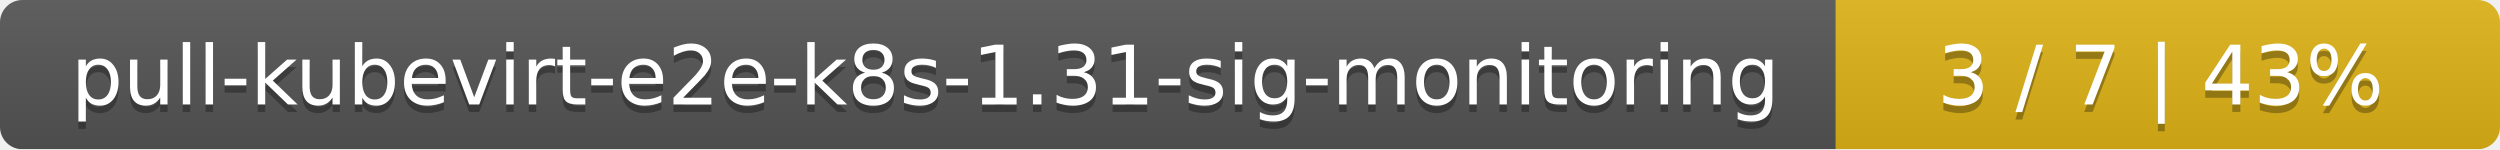
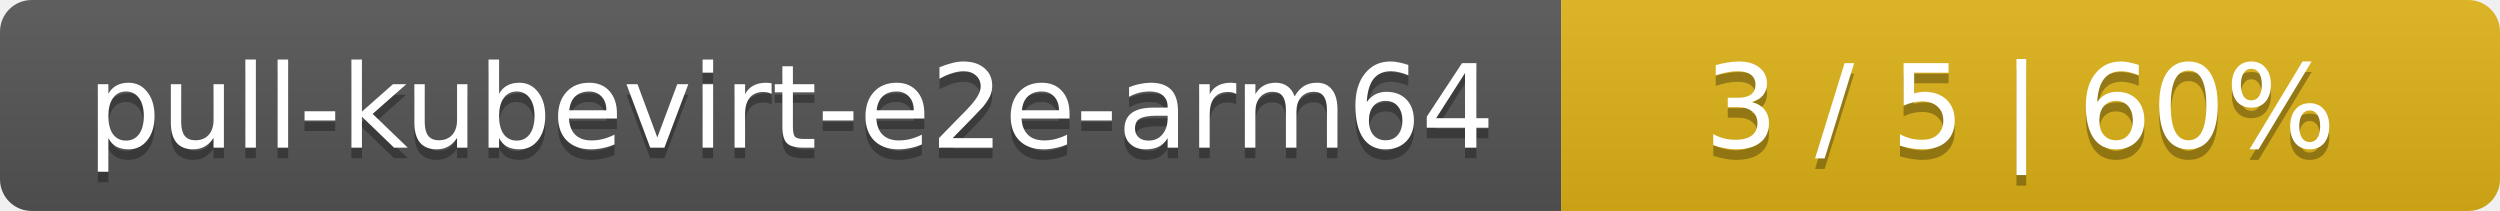
- <svg xmlns="http://www.w3.org/2000/svg" width="335" height="20">
+ <svg xmlns="http://www.w3.org/2000/svg" width="237" height="20">
  <linearGradient id="smooth" x2="0" y2="100%">
    <stop offset="0" stop-color="#bbb" stop-opacity=".1" />
    <stop offset="1" stop-opacity=".1" />
  </linearGradient>
  <mask id="round">
-     <rect width="335" height="20" rx="3" fill="#fff" />
+     <rect width="237" height="20" rx="3" fill="#fff" />
  </mask>
  <g mask="url(#round)">
-     <rect width="246" height="20" fill="#555" />
-     <rect x="246" width="89" height="20" fill="#dfb317" />
-     <rect width="335" height="20" fill="url(#smooth)" />
+     <rect width="148" height="20" fill="#555" />
+     <rect x="148" width="89" height="20" fill="#dfb317" />
+     <rect width="237" height="20" fill="url(#smooth)" />
  </g>
  <g fill="#fff" text-anchor="middle" font-family="DejaVu Sans,Verdana,Geneva,sans-serif" font-size="11">
-     <text x="124" y="15" fill="#010101" fill-opacity=".3">pull-kubevirt-e2e-k8s-1.31-sig-monitoring</text>
-     <text x="124" y="14">pull-kubevirt-e2e-k8s-1.31-sig-monitoring</text>
-     <text x="289.5" y="15" fill="#010101" fill-opacity=".3">3 / 7    |    43%</text>
-     <text x="289.5" y="14">3 / 7    |    43%</text>
+     <text x="75" y="15" fill="#010101" fill-opacity=".3">pull-kubevirt-e2e-arm64</text>
+     <text x="75" y="14">pull-kubevirt-e2e-arm64</text>
+     <text x="191.5" y="15" fill="#010101" fill-opacity=".3">3 / 5    |    60%</text>
+     <text x="191.5" y="14">3 / 5    |    60%</text>
  </g>
</svg>
